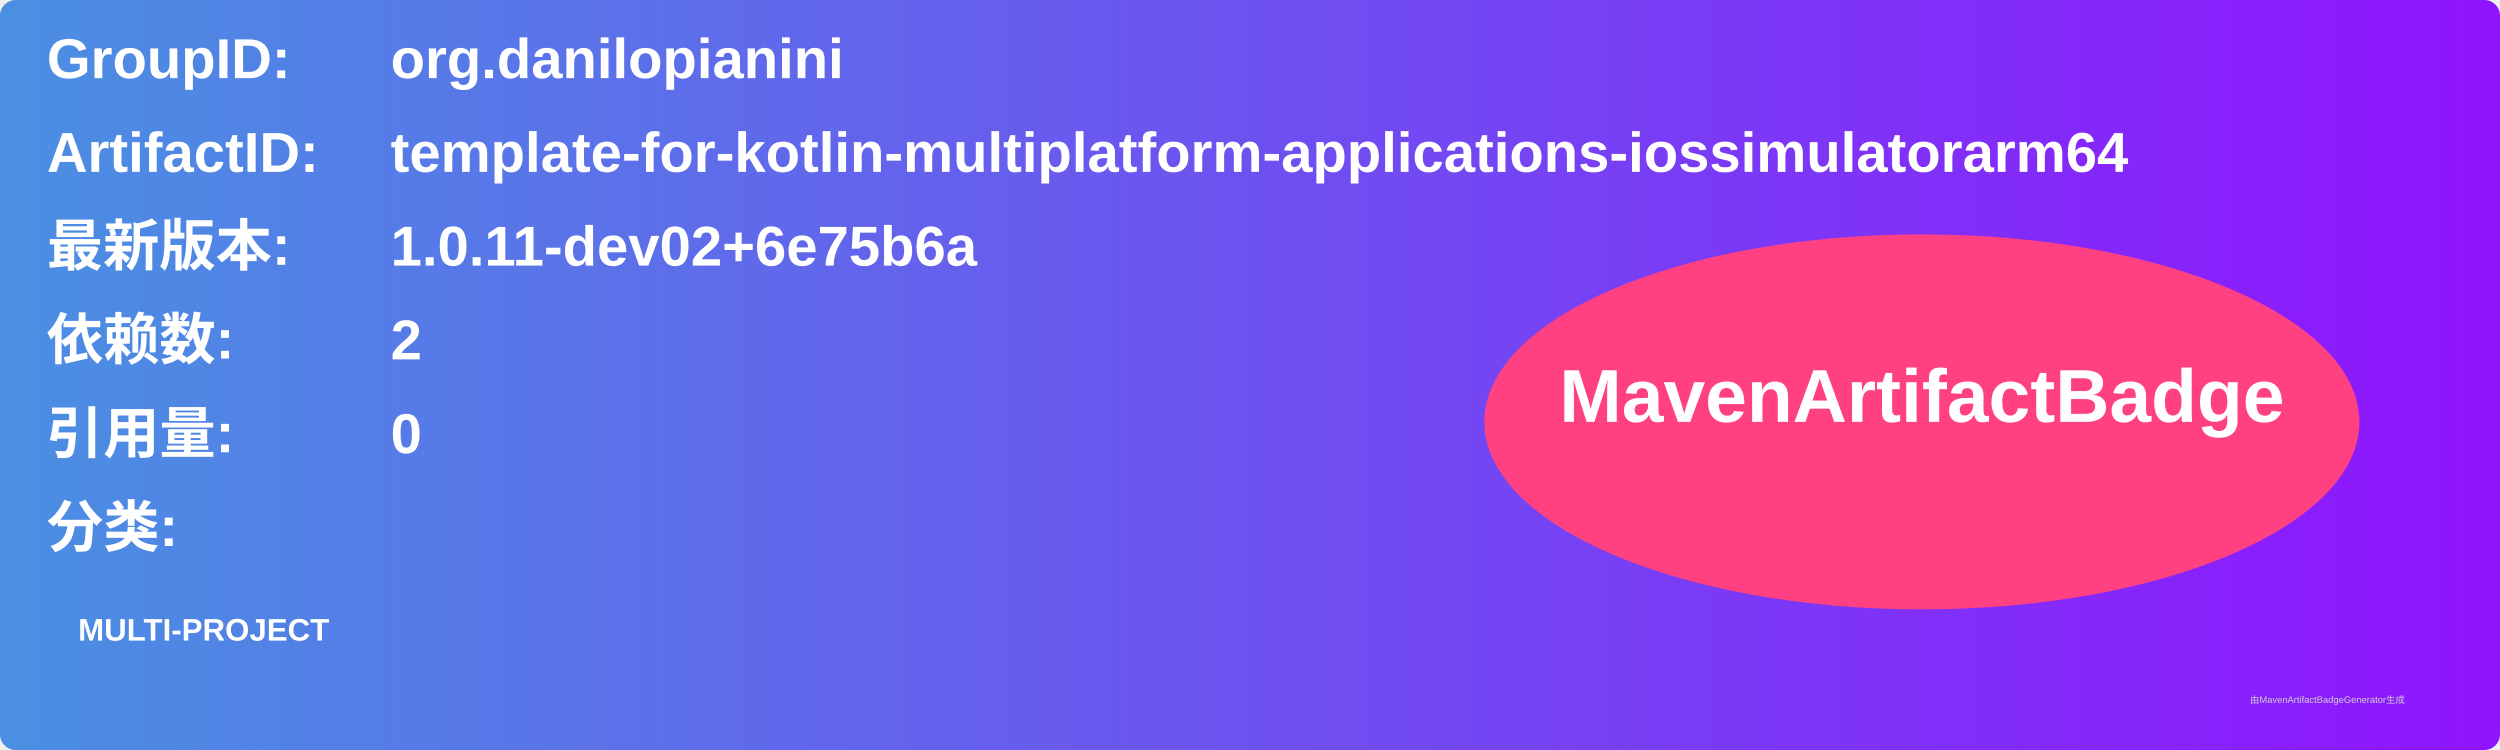
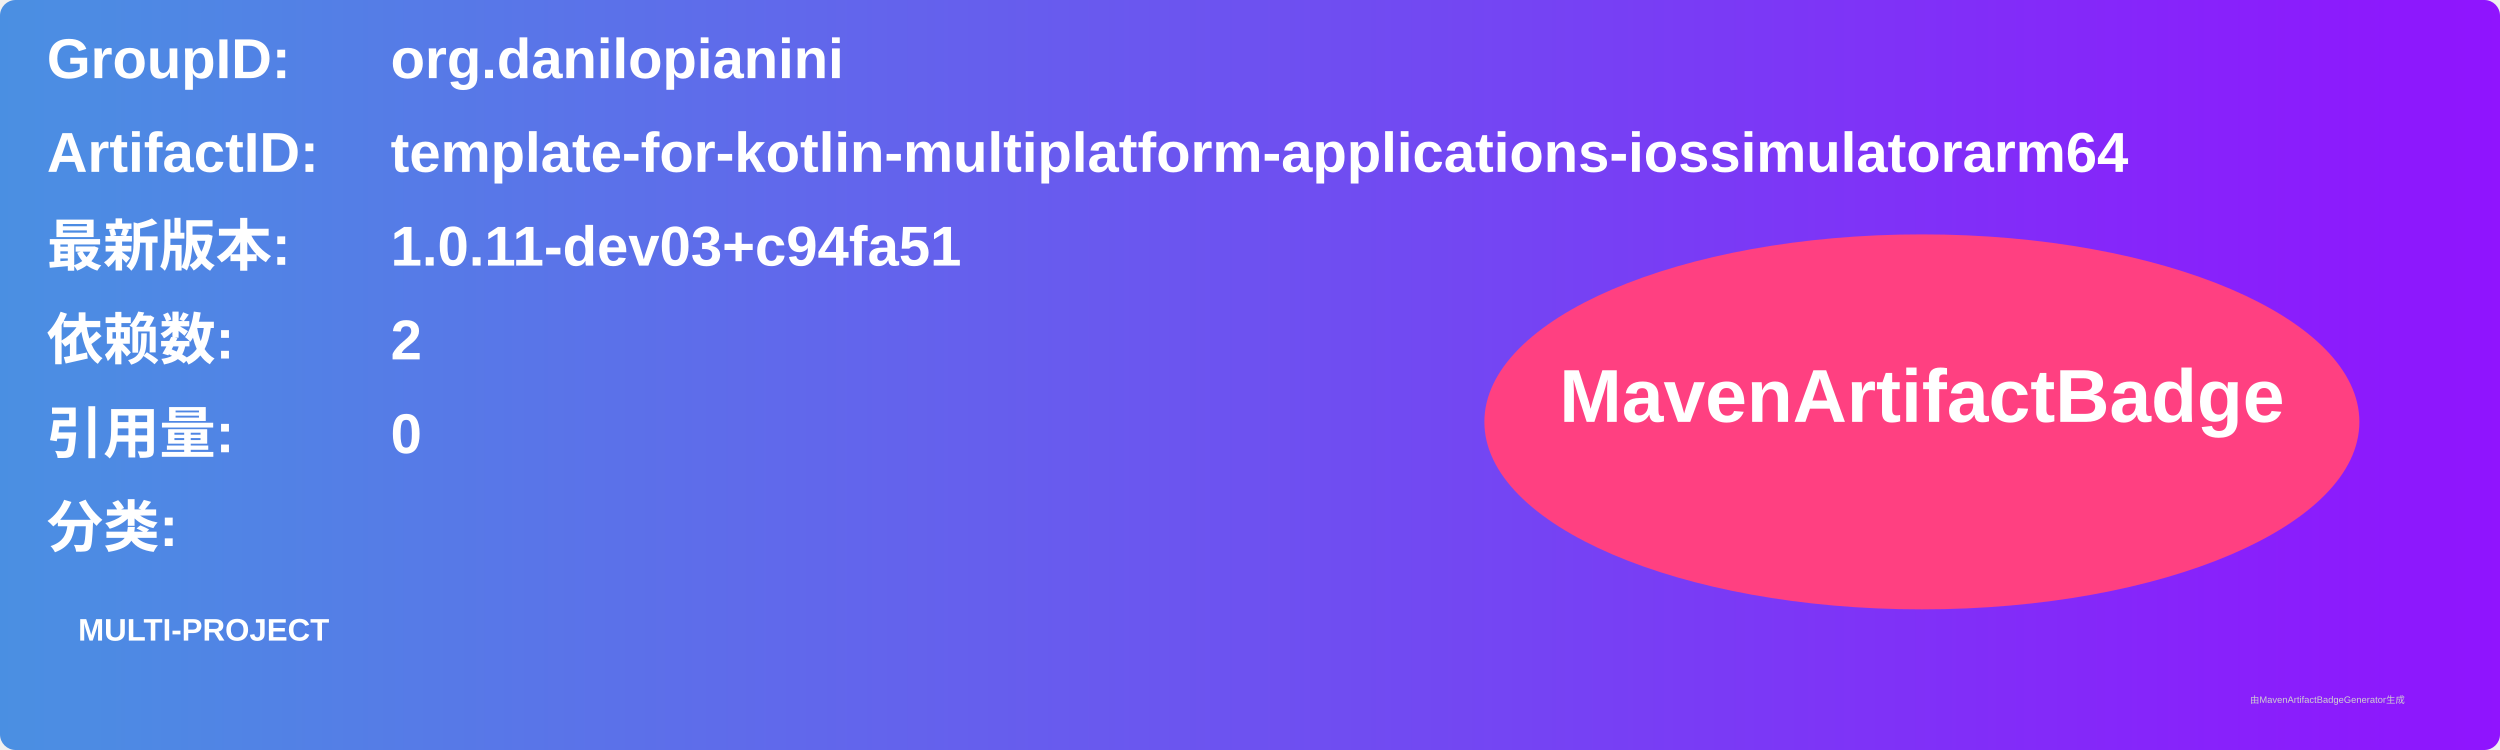
<svg xmlns="http://www.w3.org/2000/svg" width="800" height="240" viewBox="0 0 800 240">
  <linearGradient id="grad" x1="0%" y1="0%" x2="100%" y2="0%">
    <stop offset="0%" stop-color="#4a90e2" />
    <stop offset="100%" stop-color="#9013fe" />
  </linearGradient>
  <rect width="100%" height="100%" rx="5" ry="5" fill="url(#grad)" />
  <g transform="translate(15, 15)">
    <text x="0" y="10" font-family="Arial" font-size="18" fill="white" font-weight="bold" width="260">GroupID:</text>
    <text x="110" y="10" font-family="Arial" font-size="18" fill="white" font-weight="bold" width="460">org.danilopianini</text>
    <text x="0" y="40" font-family="Arial" font-size="18" fill="white" font-weight="bold" width="260">ArtifactID:</text>
    <text x="110" y="40" font-family="Arial" font-size="18" fill="white" font-weight="bold" width="460">template-for-kotlin-multiplatform-applications-iossimulatorarm64</text>
    <text x="0" y="70" font-family="Arial" font-size="18" fill="white" font-weight="bold">最新版本:</text>
    <text x="110" y="70" font-family="Arial" font-size="18" fill="white" font-weight="bold">
-       <tspan font-weight="bold">1.0.11-dev02+6e75b6a</tspan>
+       <tspan font-weight="bold">1.0.11-dev03+c94fa51</tspan>
    </text>
    <text x="0" y="100" font-family="Arial" font-size="18" fill="white" font-weight="bold">依赖数: </text>
    <text x="110" y="100" font-family="Arial" font-size="18" fill="white">
      <tspan font-weight="bold">2</tspan>
    </text>
    <text x="0" y="130" font-family="Arial" font-size="18" fill="white" font-weight="bold">引用量: </text>
    <text x="110" y="130" font-family="Arial" font-size="18" fill="white">
      <tspan font-weight="bold">0</tspan>
    </text>
    <text x="0" y="160" font-family="Arial" font-size="18" fill="white" font-weight="bold">分类:</text>
    <text x="10" y="190" font-family="Arial" font-size="10" fill="white">
      <tspan font-weight="bold">MULTI-PROJECT</tspan>
    </text>
    <ellipse cx="600" cy="120" rx="140" ry="60" fill="#ff4081" />
    <text x="600" y="120" text-anchor="middle" font-family="Arial" font-size="24" fill="white" font-weight="bold">MavenArtifactBadge</text>
  </g>
  <text x="720" y="225" font-family="Arial" font-size="3" fill="#d0d0d0">由MavenArtifactBadgeGenerator生成</text>
</svg>
